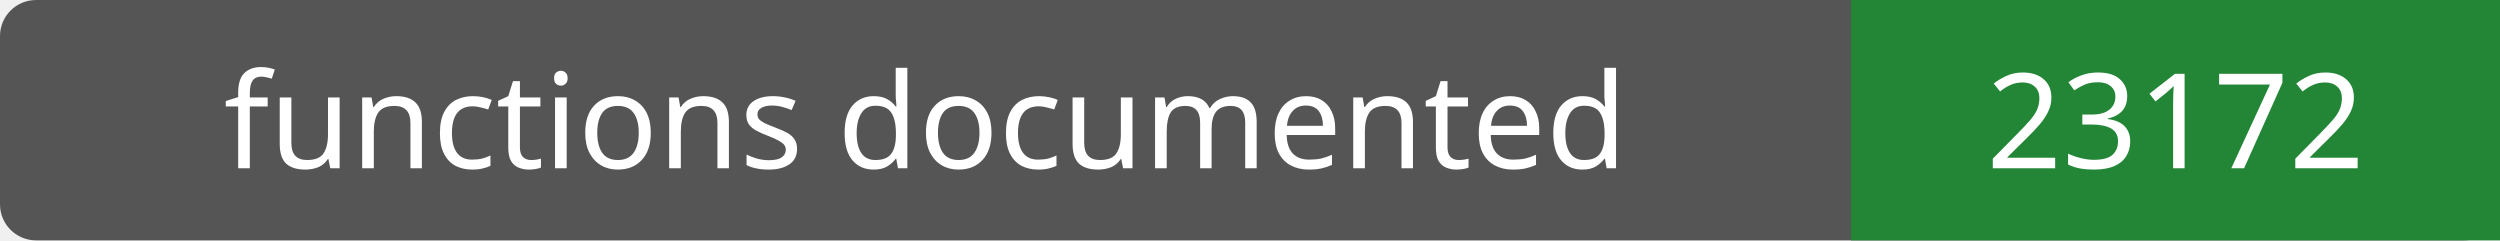
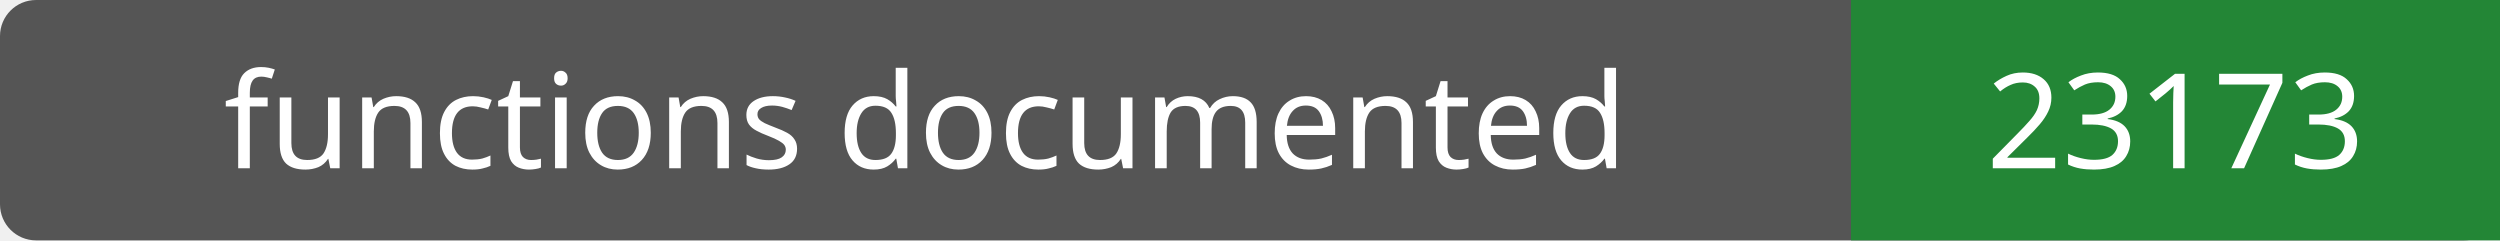
- <svg xmlns="http://www.w3.org/2000/svg" width="208" height="20" role="img" aria-label="functions documented: 23172">
+ <svg xmlns="http://www.w3.org/2000/svg" width="208" height="20" role="img" aria-label="functions documented: 23173">
  <rect width="208" height="20" rx="3" fill="#555" />
  <path fill="#238636" d="M154 0h54v20H154z" />
  <g fill="#fff" text-anchor="middle" font-family="Verdana,sans-serif" font-size="11">
    <text x="77.0" y="14">functions documented</text>
-     <text x="181.0" y="14">23172</text>
+     <text x="181.0" y="14">23173</text>
  </g>
</svg>
